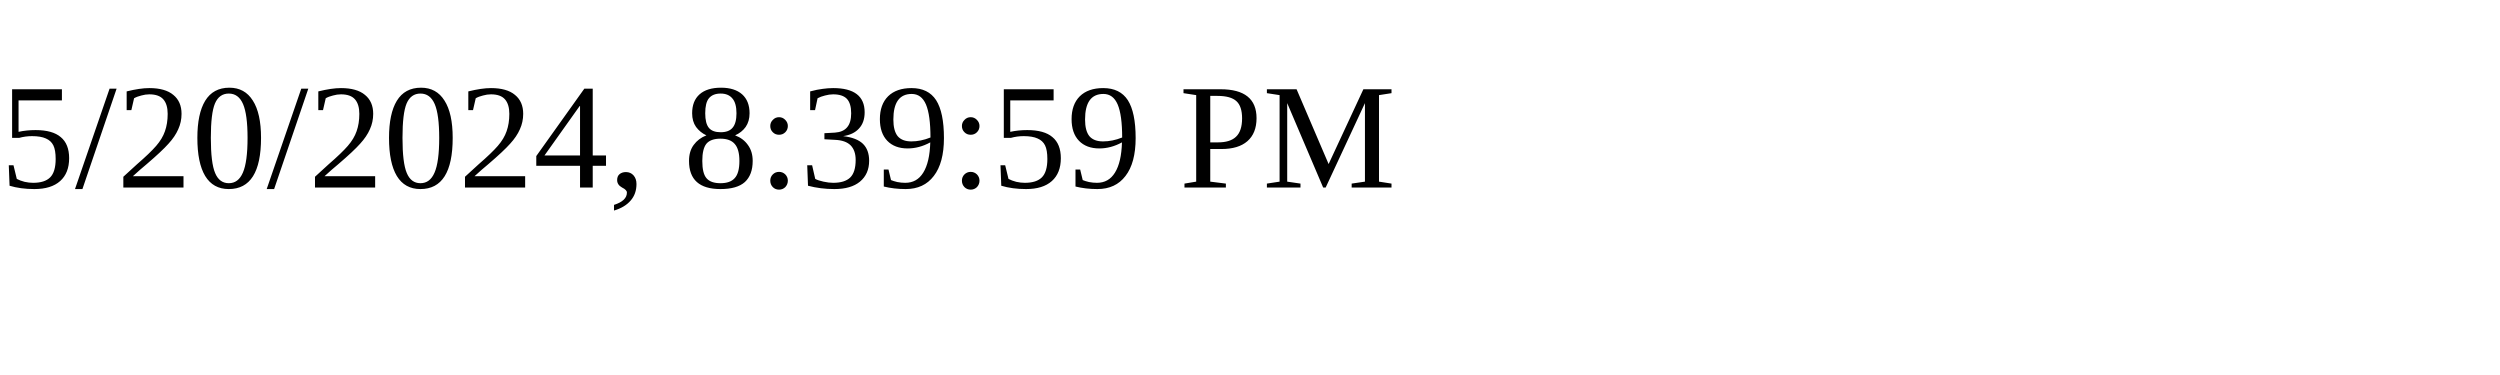
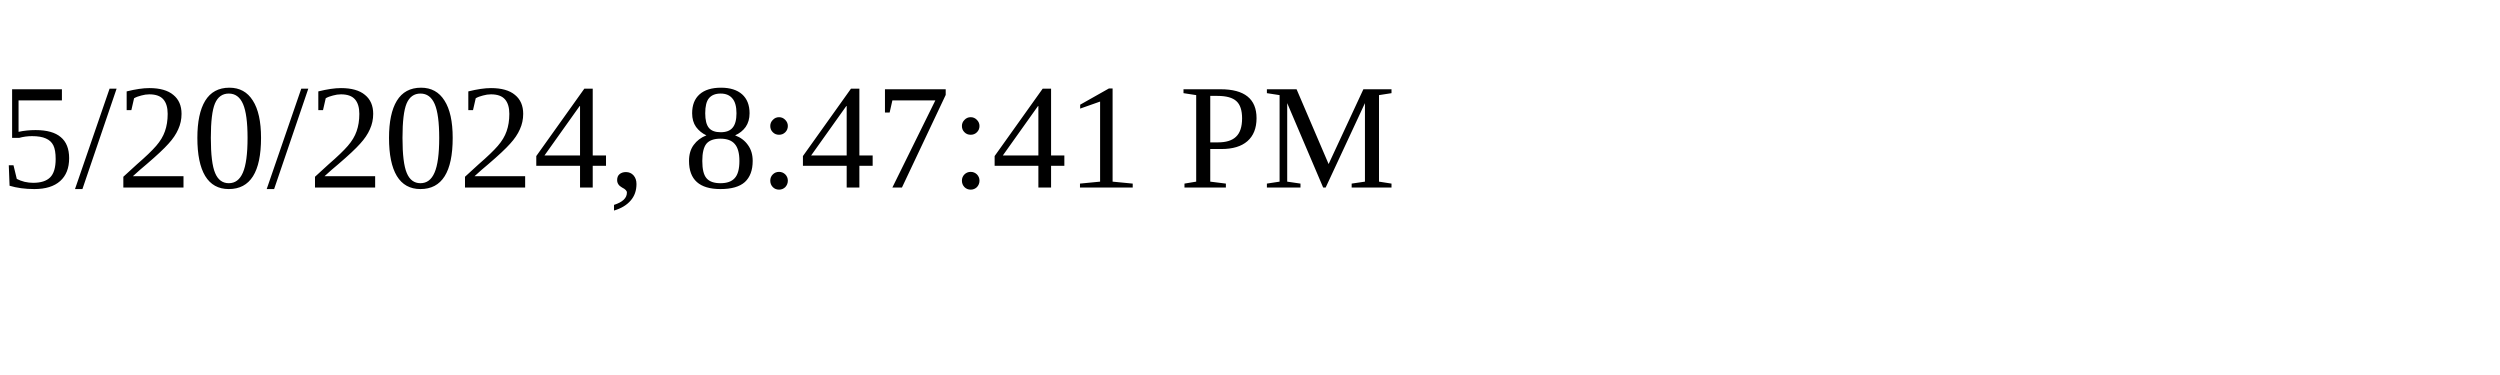
<svg xmlns="http://www.w3.org/2000/svg" height="30" width="200">
-   <text x="0" y="15">5/20/2024, 8:39:59 PM</text>
+   <text x="0" y="15">5/20/2024, 8:47:41 PM</text>
</svg>
